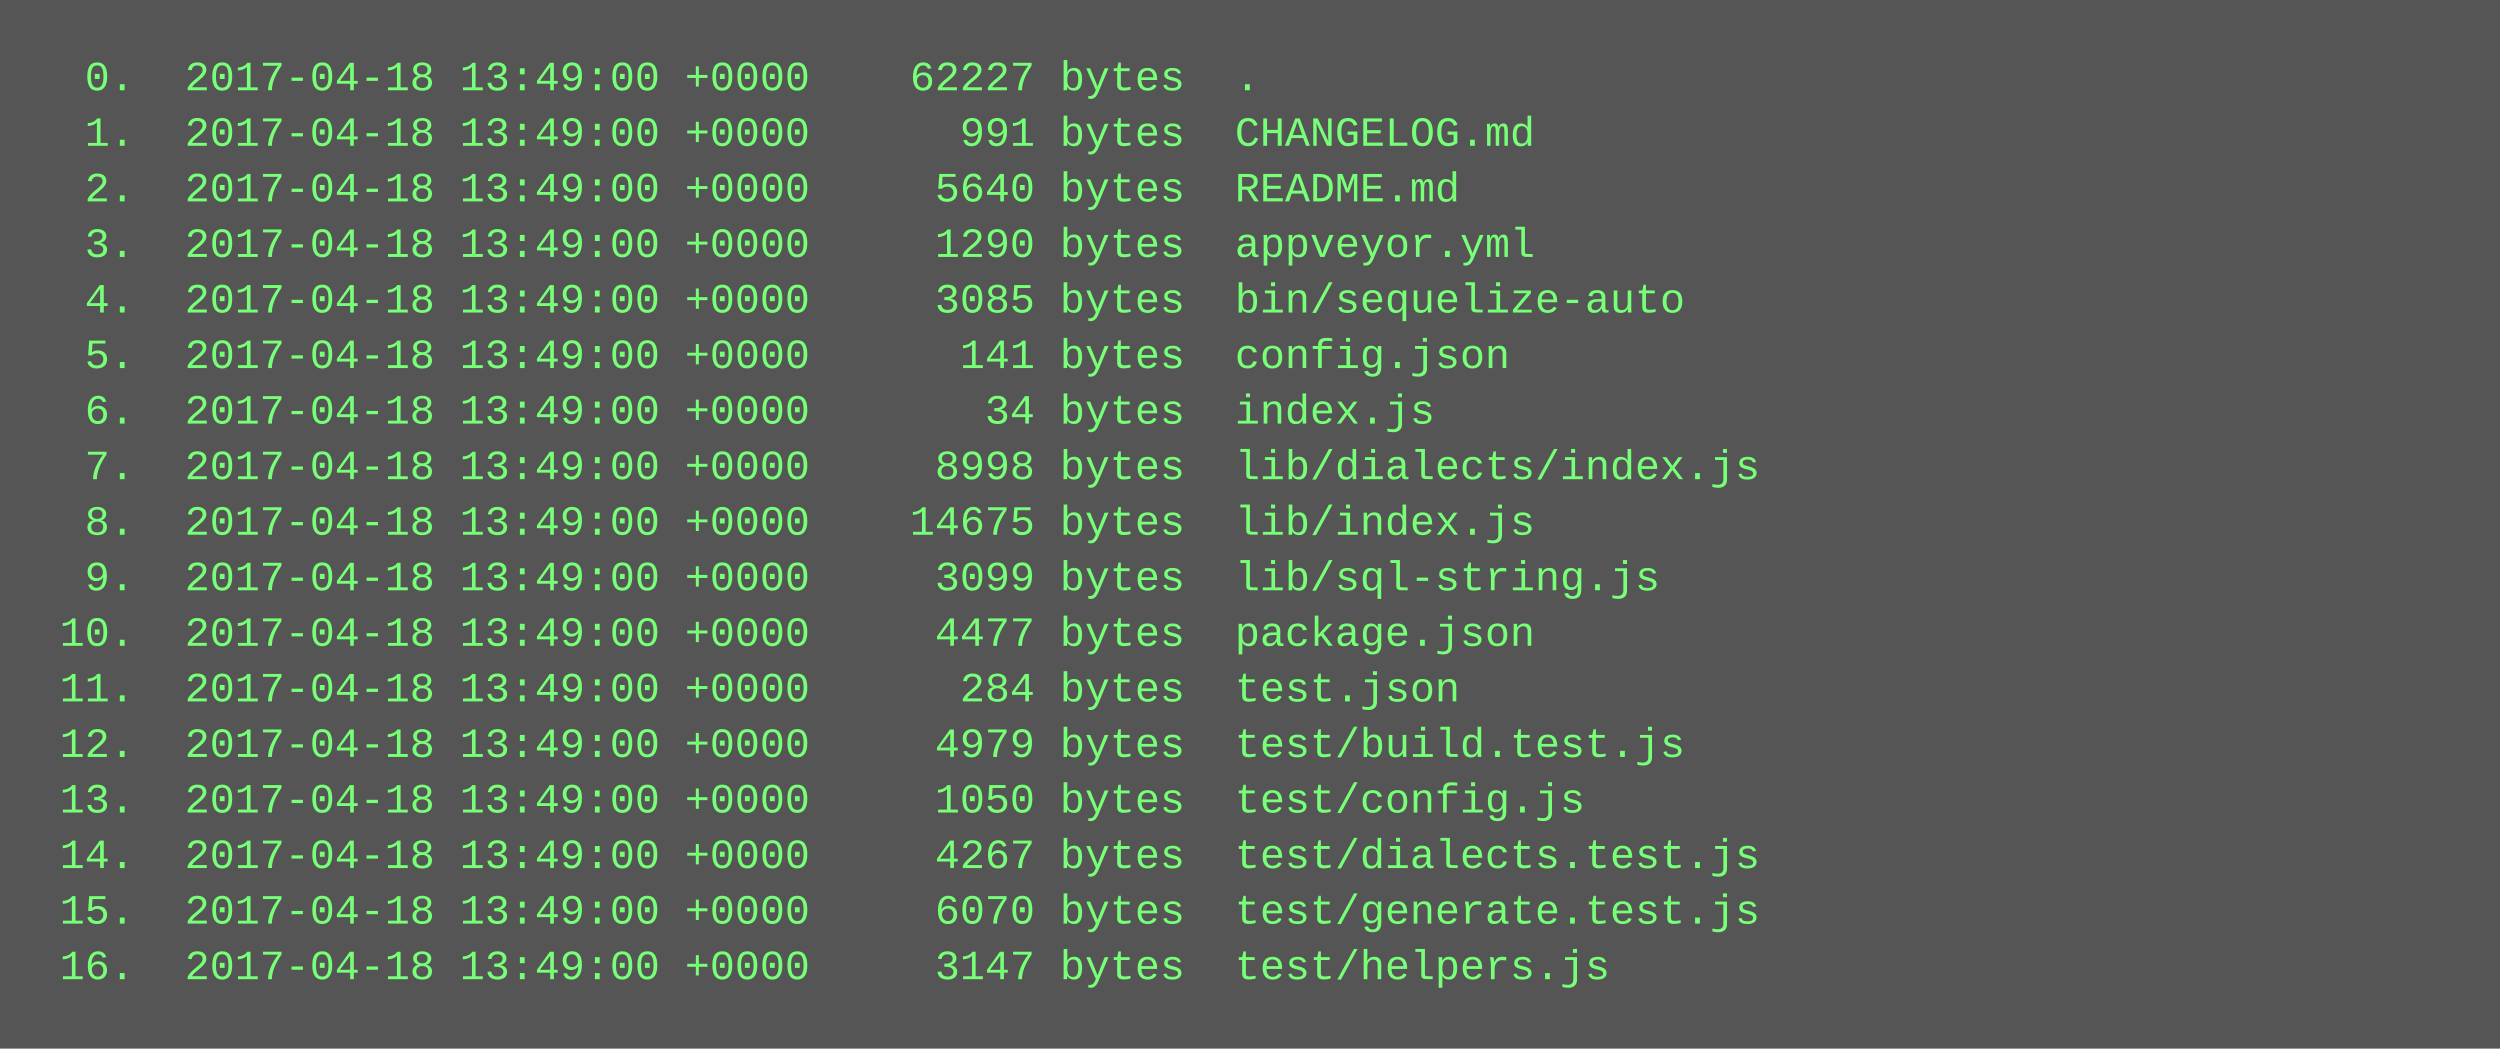
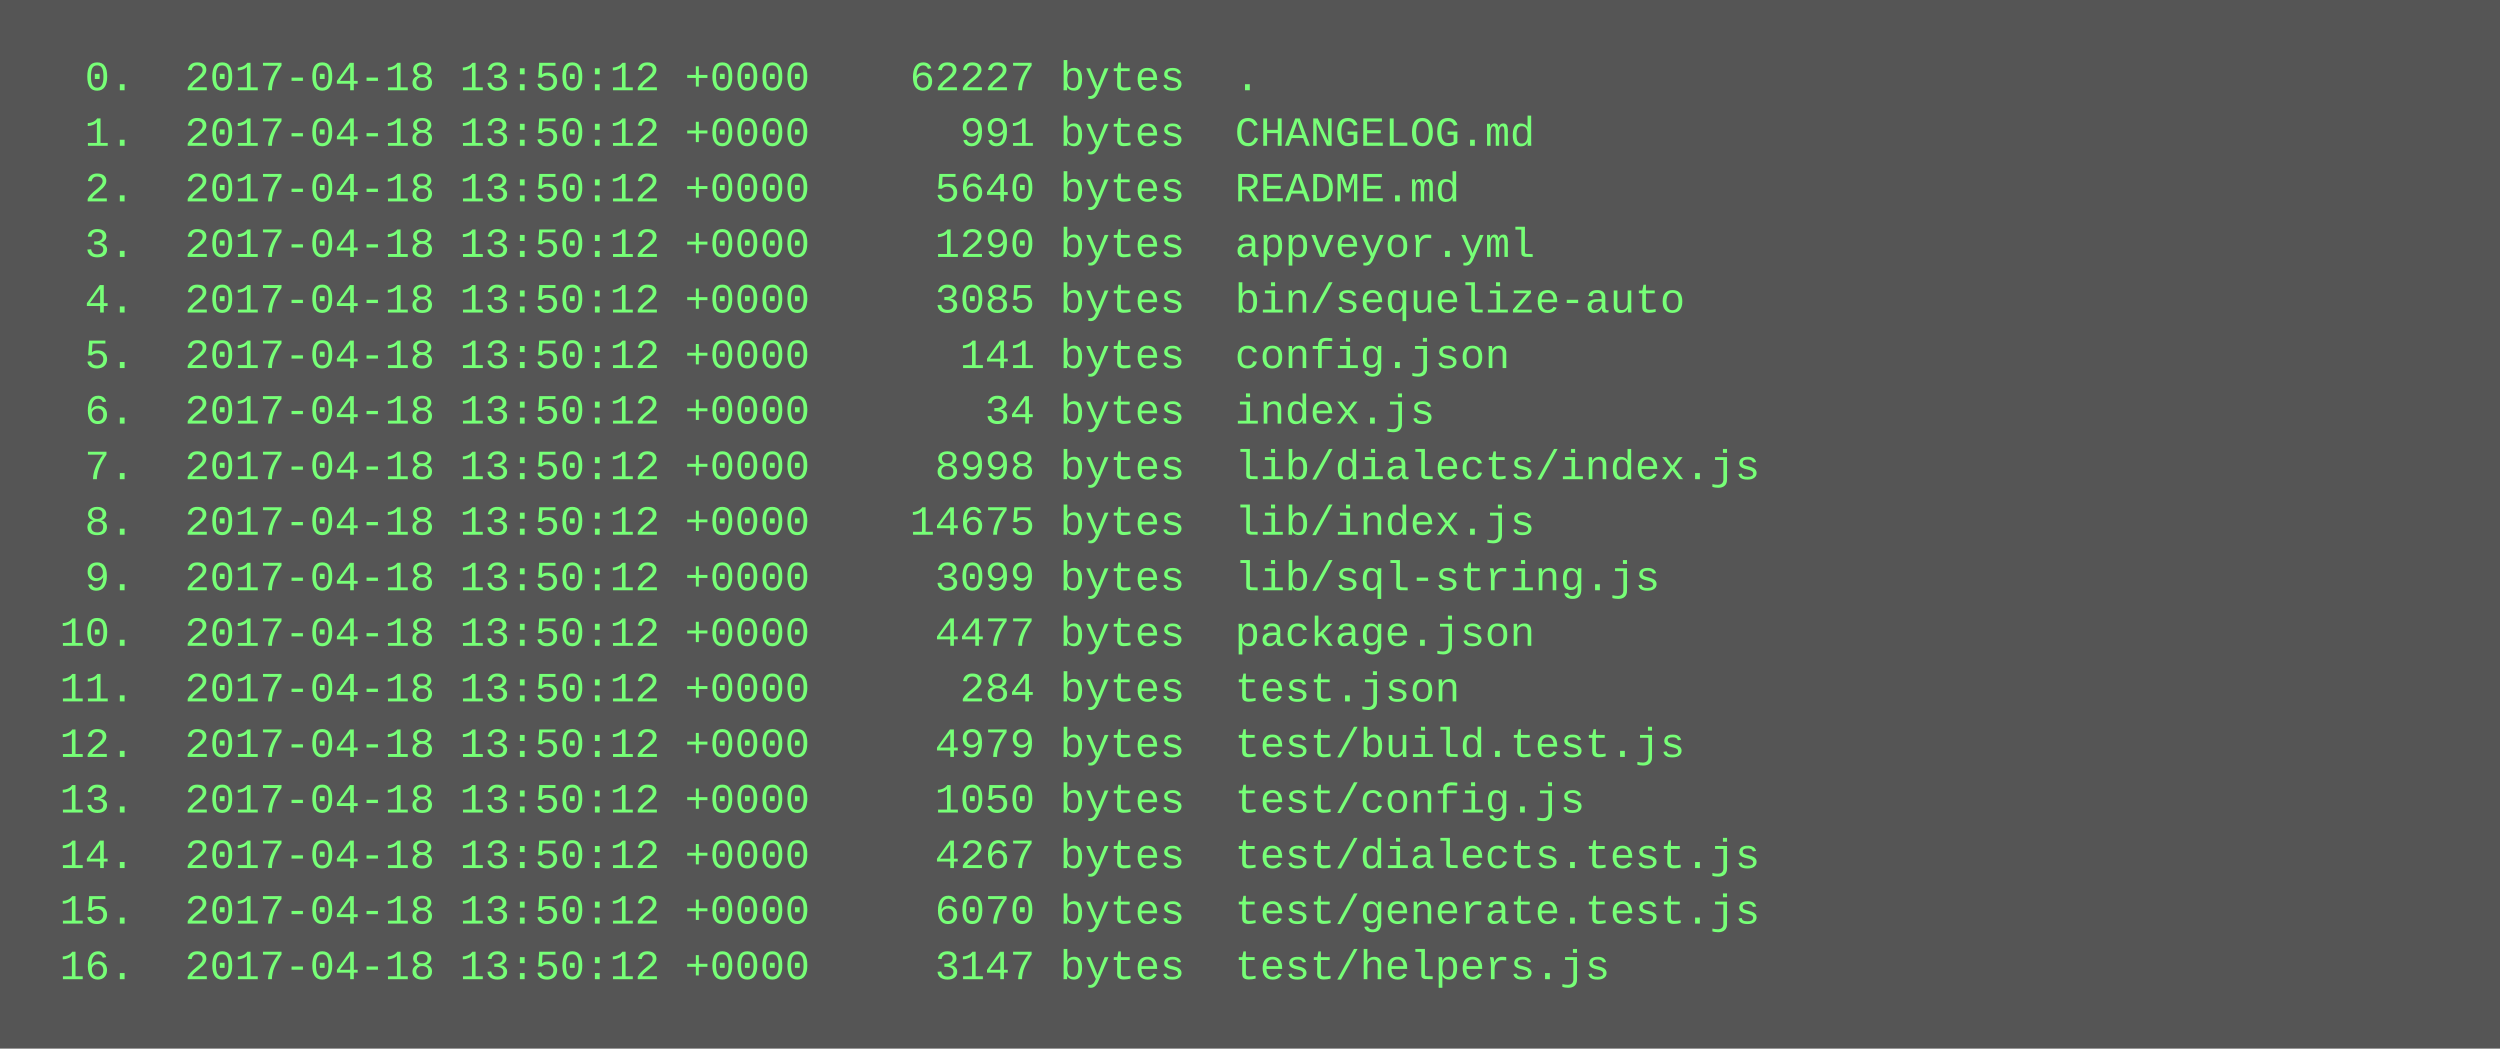
<svg xmlns="http://www.w3.org/2000/svg" height="302" width="720">
  <rect height="302" fill="#555" width="720" />
  <text fill="#7f7" font-family="Courier New" font-size="12" xml:space="preserve">
-     <tspan x="10" y="26">  0.  2017-04-18 13:49:00 +0000    62227 bytes  .</tspan>
-     <tspan x="10" y="42">  1.  2017-04-18 13:49:00 +0000      991 bytes  CHANGELOG.md</tspan>
-     <tspan x="10" y="58">  2.  2017-04-18 13:49:00 +0000     5640 bytes  README.md</tspan>
-     <tspan x="10" y="74">  3.  2017-04-18 13:49:00 +0000     1290 bytes  appveyor.yml</tspan>
-     <tspan x="10" y="90">  4.  2017-04-18 13:49:00 +0000     3085 bytes  bin/sequelize-auto</tspan>
-     <tspan x="10" y="106">  5.  2017-04-18 13:49:00 +0000      141 bytes  config.json</tspan>
-     <tspan x="10" y="122">  6.  2017-04-18 13:49:00 +0000       34 bytes  index.js</tspan>
-     <tspan x="10" y="138">  7.  2017-04-18 13:49:00 +0000     8998 bytes  lib/dialects/index.js</tspan>
-     <tspan x="10" y="154">  8.  2017-04-18 13:49:00 +0000    14675 bytes  lib/index.js</tspan>
-     <tspan x="10" y="170">  9.  2017-04-18 13:49:00 +0000     3099 bytes  lib/sql-string.js</tspan>
-     <tspan x="10" y="186"> 10.  2017-04-18 13:49:00 +0000     4477 bytes  package.json</tspan>
-     <tspan x="10" y="202"> 11.  2017-04-18 13:49:00 +0000      284 bytes  test.json</tspan>
-     <tspan x="10" y="218"> 12.  2017-04-18 13:49:00 +0000     4979 bytes  test/build.test.js</tspan>
-     <tspan x="10" y="234"> 13.  2017-04-18 13:49:00 +0000     1050 bytes  test/config.js</tspan>
-     <tspan x="10" y="250"> 14.  2017-04-18 13:49:00 +0000     4267 bytes  test/dialects.test.js</tspan>
-     <tspan x="10" y="266"> 15.  2017-04-18 13:49:00 +0000     6070 bytes  test/generate.test.js</tspan>
-     <tspan x="10" y="282"> 16.  2017-04-18 13:49:00 +0000     3147 bytes  test/helpers.js</tspan>
+     <tspan x="10" y="26">  0.  2017-04-18 13:50:12 +0000    62227 bytes  .</tspan>
+     <tspan x="10" y="42">  1.  2017-04-18 13:50:12 +0000      991 bytes  CHANGELOG.md</tspan>
+     <tspan x="10" y="58">  2.  2017-04-18 13:50:12 +0000     5640 bytes  README.md</tspan>
+     <tspan x="10" y="74">  3.  2017-04-18 13:50:12 +0000     1290 bytes  appveyor.yml</tspan>
+     <tspan x="10" y="90">  4.  2017-04-18 13:50:12 +0000     3085 bytes  bin/sequelize-auto</tspan>
+     <tspan x="10" y="106">  5.  2017-04-18 13:50:12 +0000      141 bytes  config.json</tspan>
+     <tspan x="10" y="122">  6.  2017-04-18 13:50:12 +0000       34 bytes  index.js</tspan>
+     <tspan x="10" y="138">  7.  2017-04-18 13:50:12 +0000     8998 bytes  lib/dialects/index.js</tspan>
+     <tspan x="10" y="154">  8.  2017-04-18 13:50:12 +0000    14675 bytes  lib/index.js</tspan>
+     <tspan x="10" y="170">  9.  2017-04-18 13:50:12 +0000     3099 bytes  lib/sql-string.js</tspan>
+     <tspan x="10" y="186"> 10.  2017-04-18 13:50:12 +0000     4477 bytes  package.json</tspan>
+     <tspan x="10" y="202"> 11.  2017-04-18 13:50:12 +0000      284 bytes  test.json</tspan>
+     <tspan x="10" y="218"> 12.  2017-04-18 13:50:12 +0000     4979 bytes  test/build.test.js</tspan>
+     <tspan x="10" y="234"> 13.  2017-04-18 13:50:12 +0000     1050 bytes  test/config.js</tspan>
+     <tspan x="10" y="250"> 14.  2017-04-18 13:50:12 +0000     4267 bytes  test/dialects.test.js</tspan>
+     <tspan x="10" y="266"> 15.  2017-04-18 13:50:12 +0000     6070 bytes  test/generate.test.js</tspan>
+     <tspan x="10" y="282"> 16.  2017-04-18 13:50:12 +0000     3147 bytes  test/helpers.js</tspan>
  </text>
</svg>
